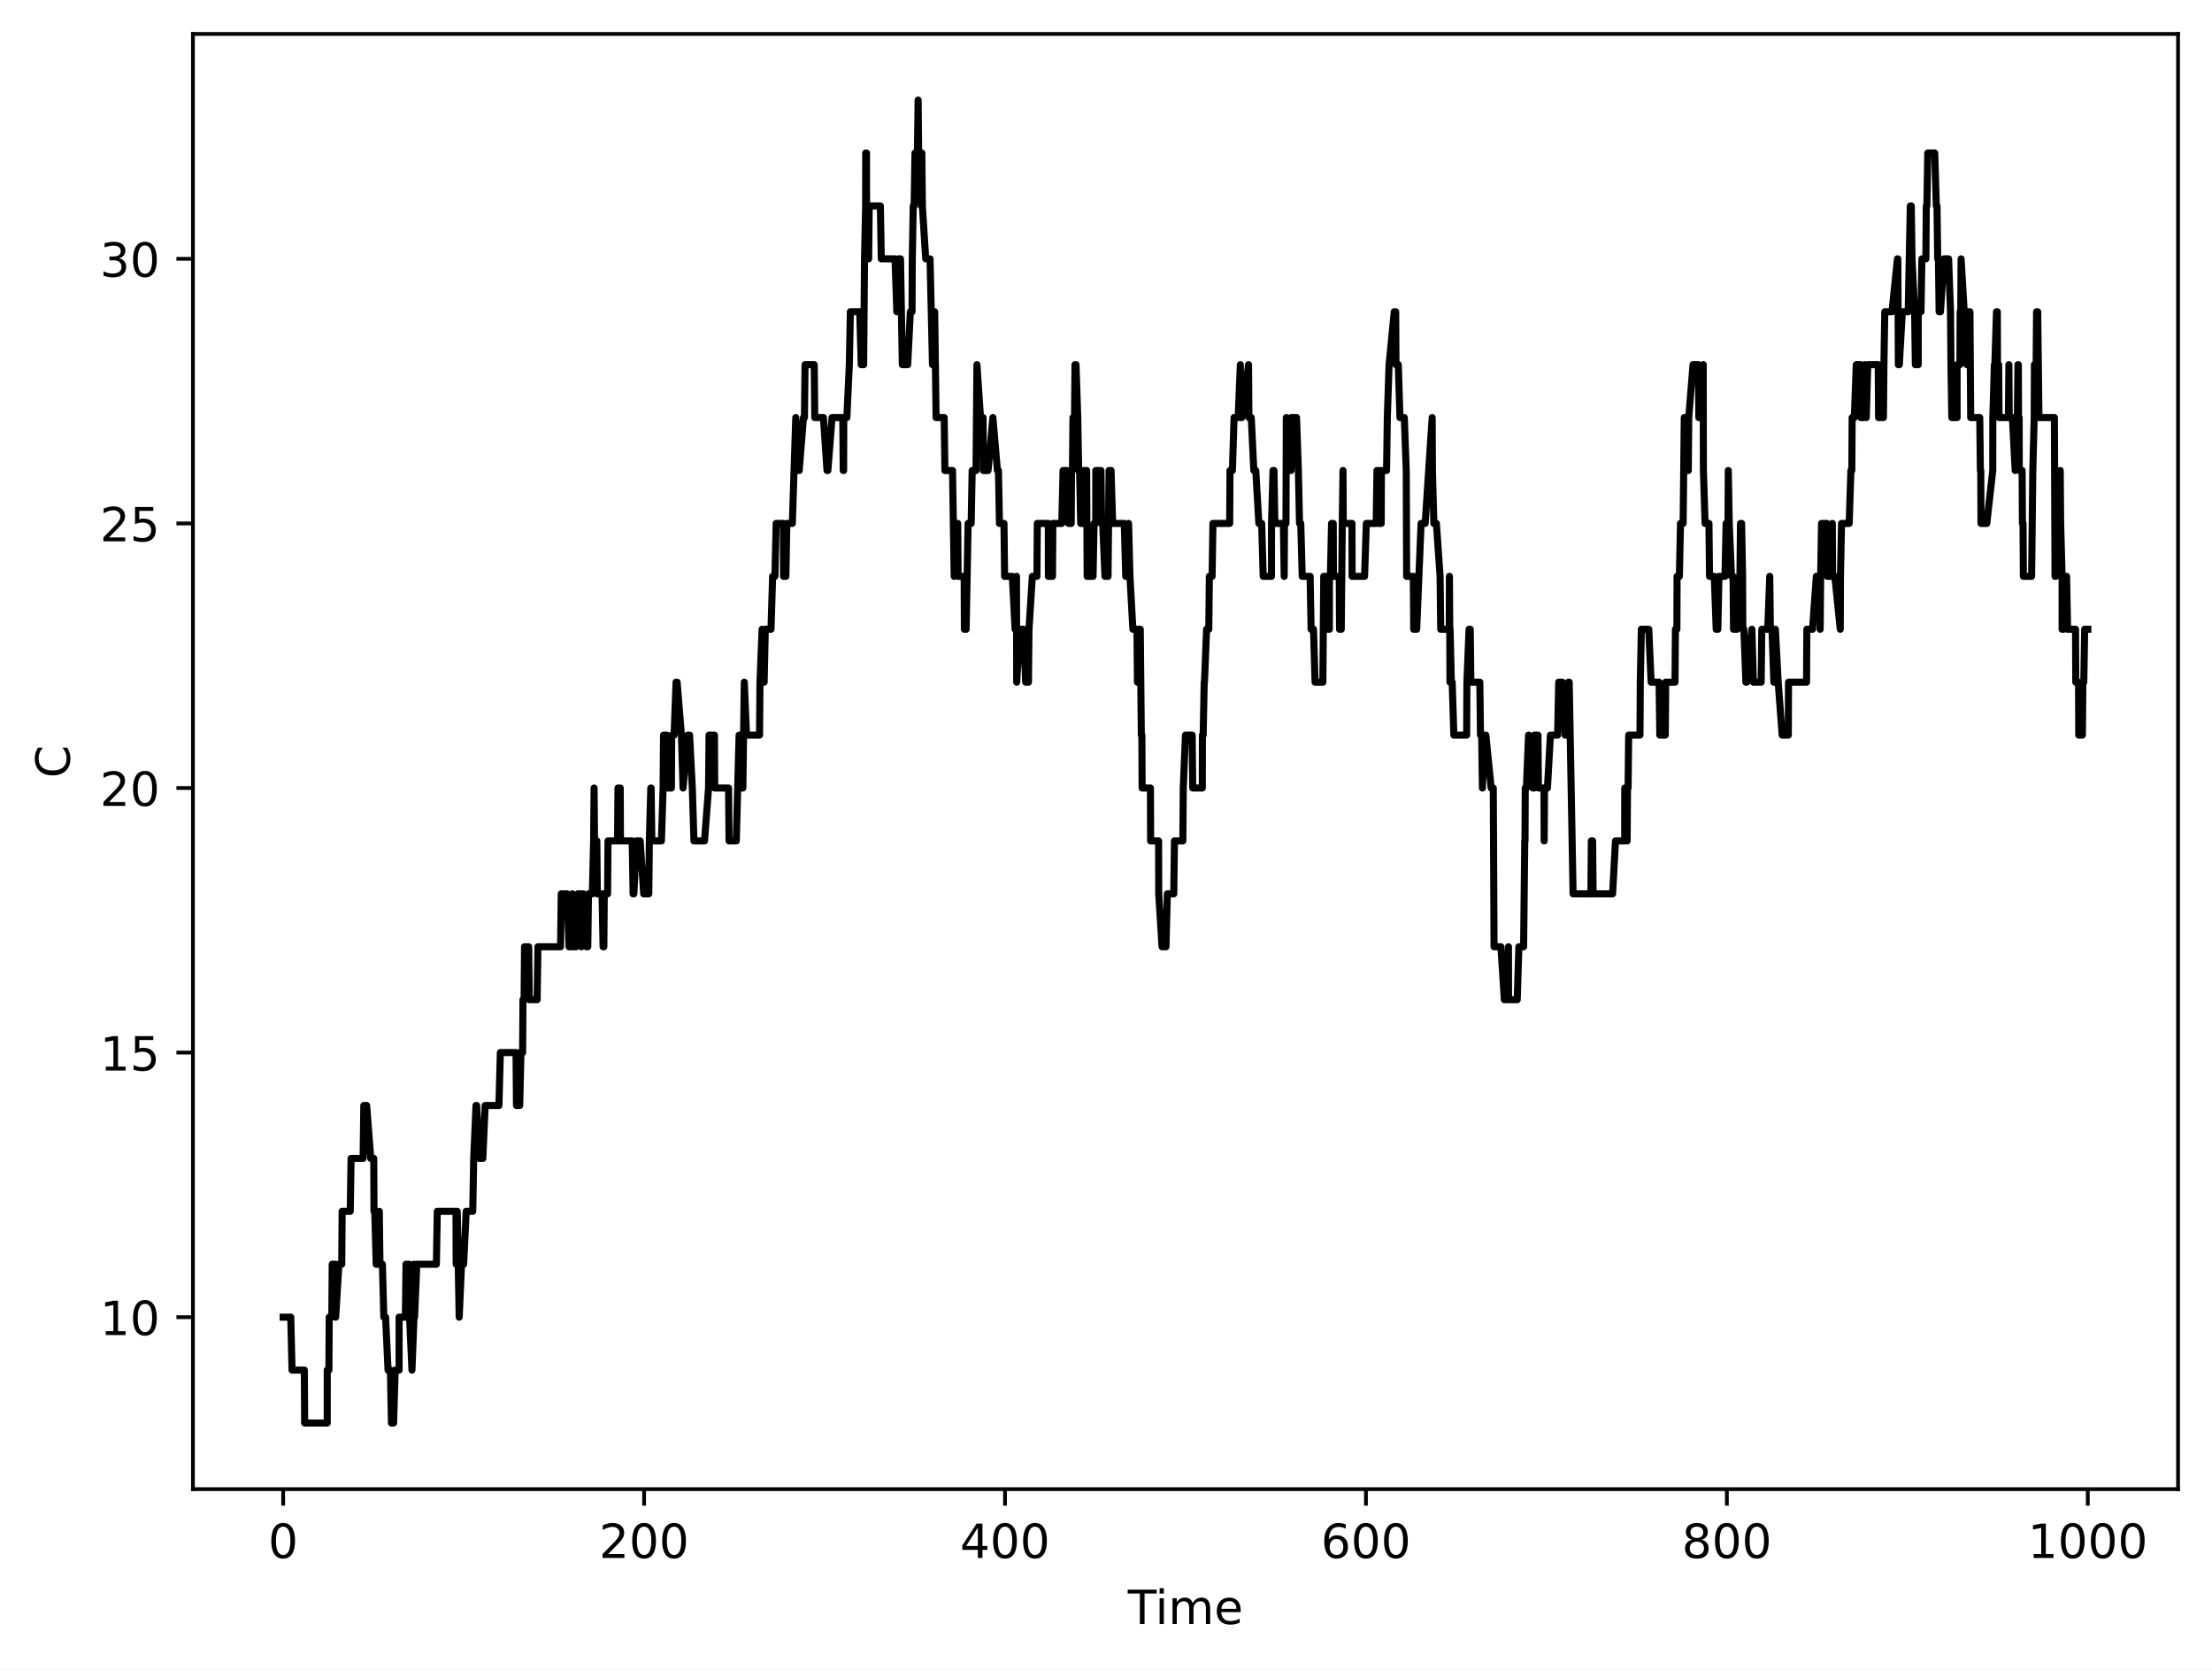
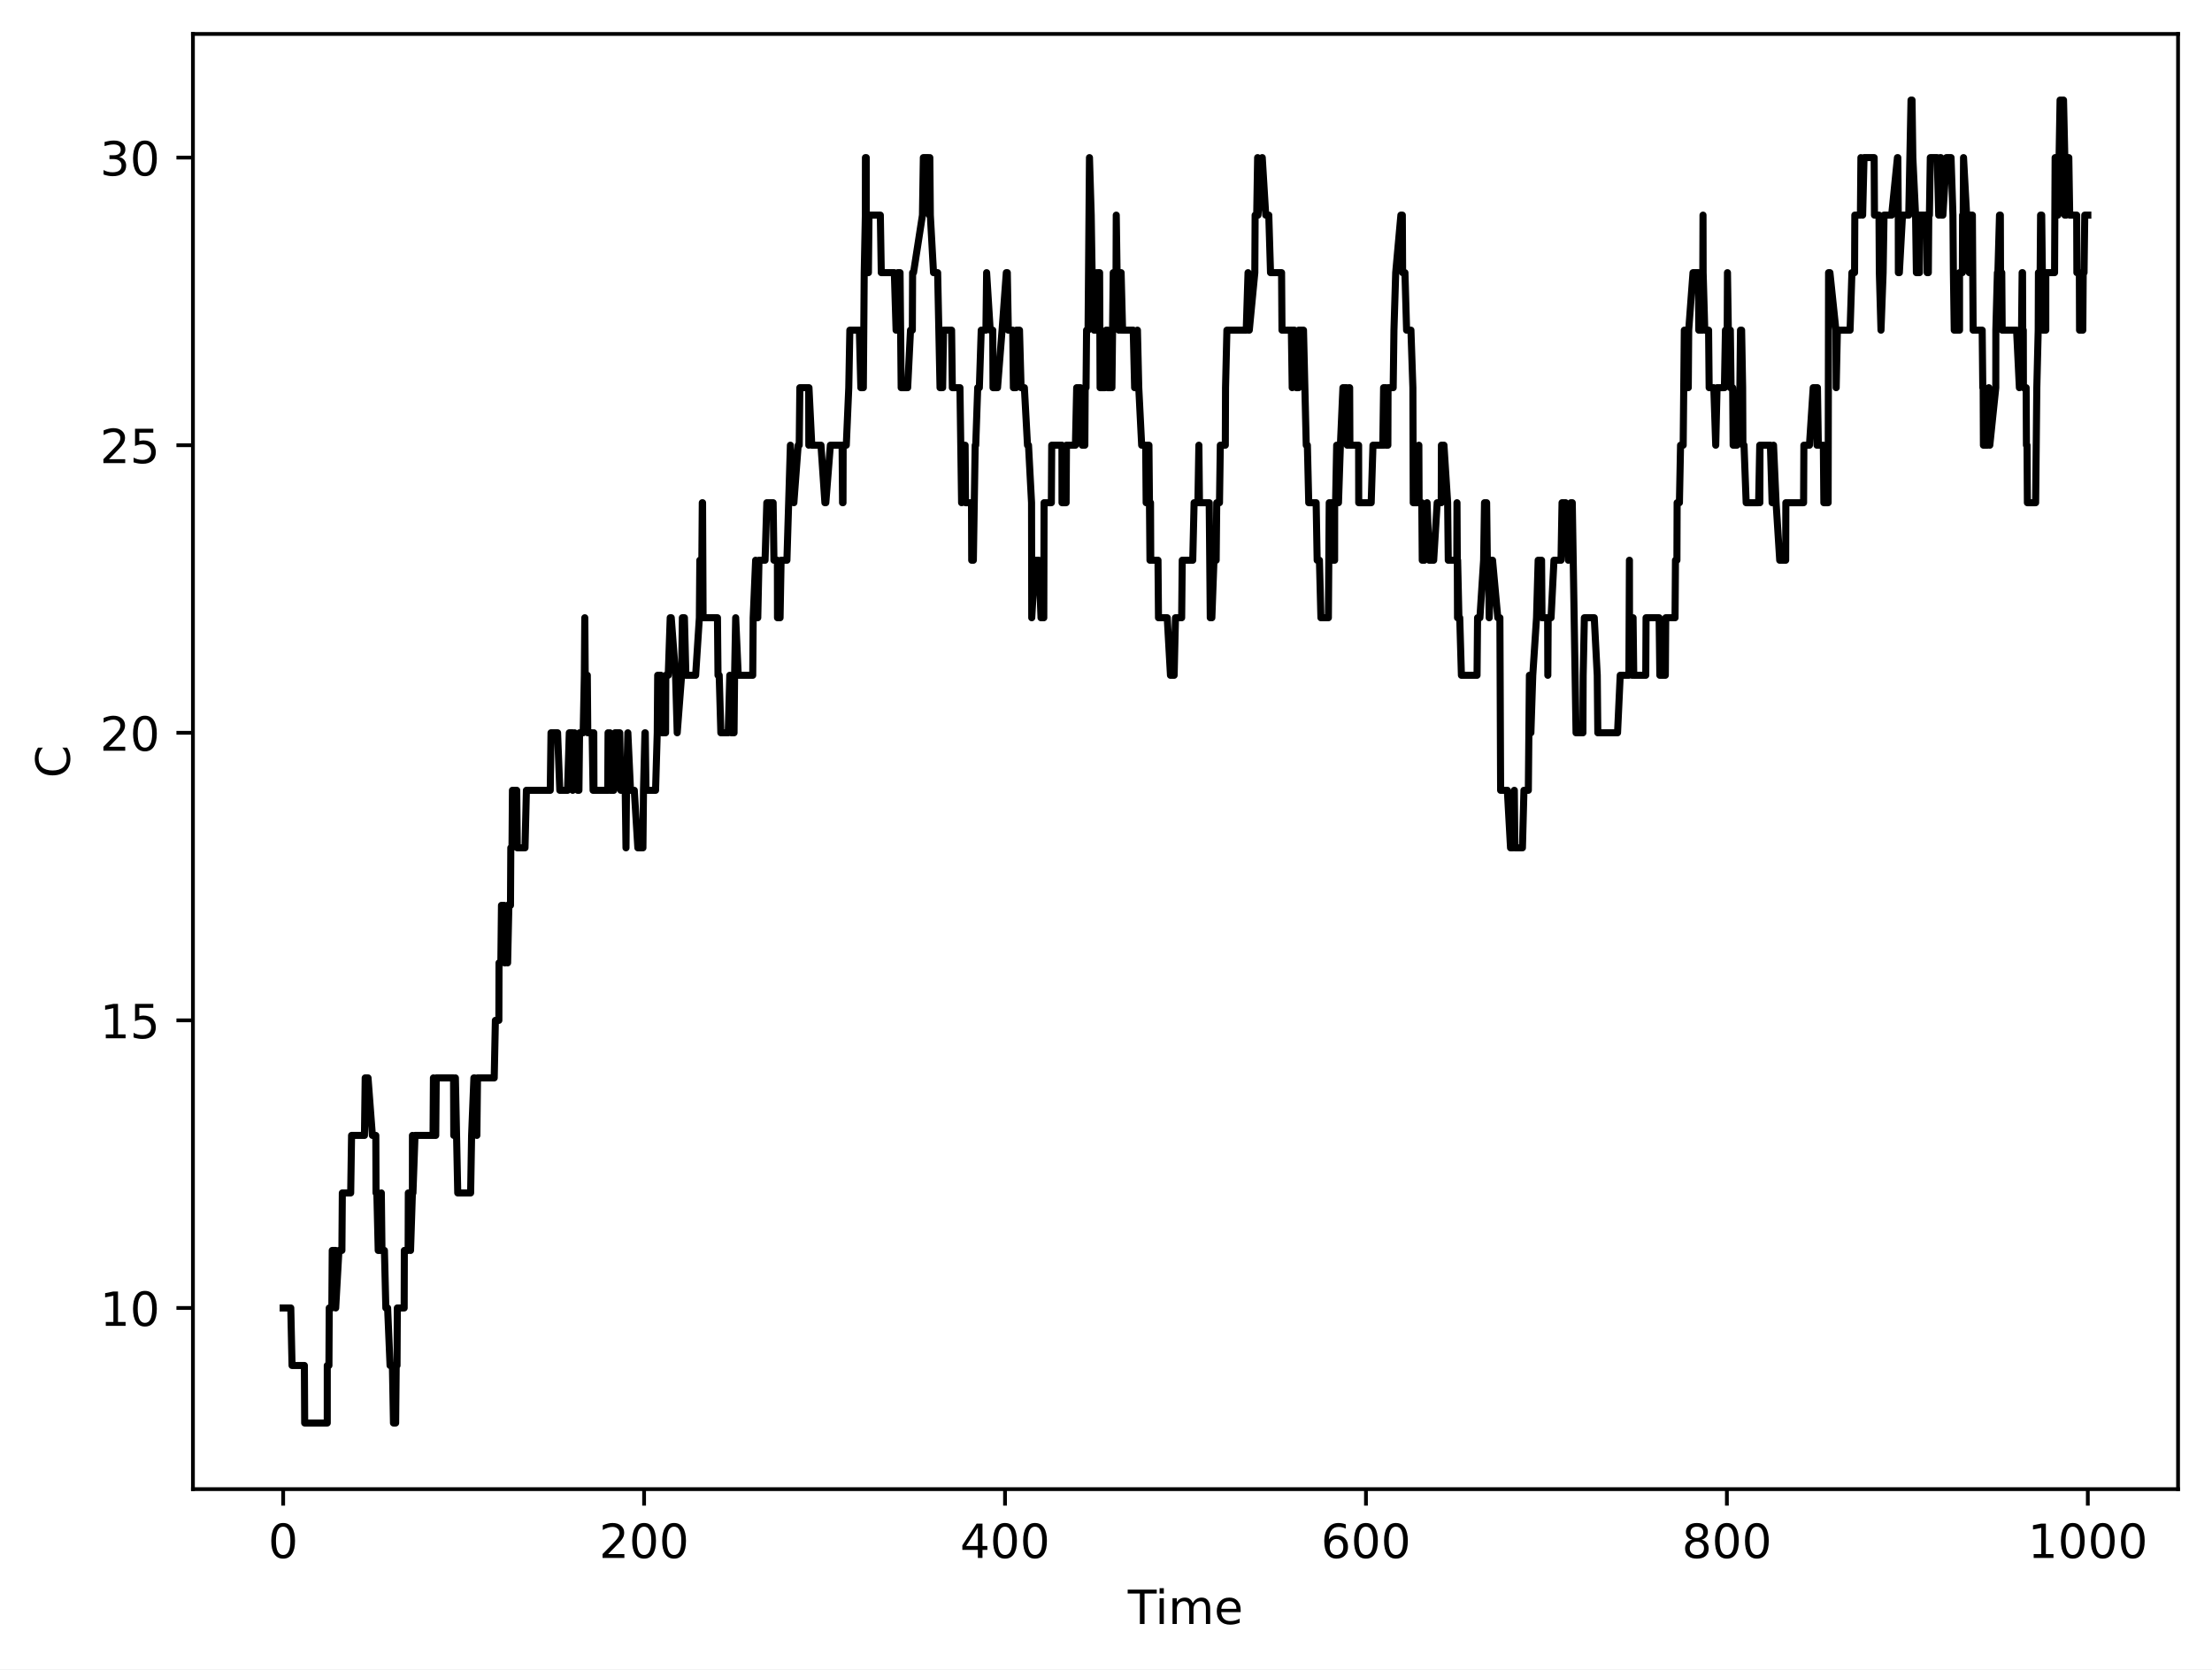
<svg xmlns="http://www.w3.org/2000/svg" xmlns:xlink="http://www.w3.org/1999/xlink" width="469.2pt" height="354pt" viewBox="0 0 469.2 354" version="1.1">
  <defs>
    <style type="text/css">*{stroke-linejoin: round; stroke-linecap: butt}</style>
  </defs>
  <g id="figure_1">
    <g id="patch_1">
      <path d="M 0 354  L 469.2 354  L 469.2 0  L 0 0  z " style="fill: #ffffff" />
    </g>
    <g id="axes_1">
      <g id="patch_2">
        <path d="M 40.925 315.799  L 462 315.799  L 462 7.2  L 40.925 7.2  z " style="fill: #ffffff" />
      </g>
      <g id="matplotlib.axis_1">
        <g id="xtick_1">
          <g id="line2d_1">
            <defs>
-               <path id="m9540afc0b6" d="M 0 0  L 0 3.5  " style="stroke: #000000; stroke-width: 0.8" />
-             </defs>
-             <g>
-               <use xlink:href="#m9540afc0b6" x="60.065" y="315.799" style="stroke: #000000; stroke-width: 0.8" />
+               <path id="m213dfefd54" d="M 0 0  L 0 3.5  " style="stroke: #000000; stroke-width: 0.8" />
+             </defs>
+             <g>
+               <use xlink:href="#m213dfefd54" x="60.065" y="315.799" style="stroke: #000000; stroke-width: 0.8" />
            </g>
          </g>
          <g id="text_1">
            <g transform="translate(56.8835 330.3964) scale(0.1 -0.1)">
              <defs>
                <path id="DejaVuSans-13" d="M 2034 4250  Q 1547 4250 1301 3770  Q 1056 3291 1056 2328  Q 1056 1369 1301 889  Q 1547 409 2034 409  Q 2525 409 2770 889  Q 3016 1369 3016 2328  Q 3016 3291 2770 3770  Q 2525 4250 2034 4250  z M 2034 4750  Q 2819 4750 3233 4129  Q 3647 3509 3647 2328  Q 3647 1150 3233 529  Q 2819 -91 2034 -91  Q 1250 -91 836 529  Q 422 1150 422 2328  Q 422 3509 836 4129  Q 1250 4750 2034 4750  z " transform="scale(0.015625)" />
              </defs>
              <use xlink:href="#DejaVuSans-13" />
            </g>
          </g>
        </g>
        <g id="xtick_2">
          <g id="line2d_2">
            <g>
-               <use xlink:href="#m9540afc0b6" x="136.622" y="315.799" style="stroke: #000000; stroke-width: 0.8" />
+               <use xlink:href="#m213dfefd54" x="136.624" y="315.799" style="stroke: #000000; stroke-width: 0.8" />
            </g>
          </g>
          <g id="text_2">
-             <g transform="translate(127.0783 330.3964) scale(0.1 -0.1)">
+             <g transform="translate(127.0798 330.3964) scale(0.1 -0.1)">
              <defs>
                <path id="DejaVuSans-15" d="M 1228 531  L 3431 531  L 3431 0  L 469 0  L 469 531  Q 828 903 1448 1529  Q 2069 2156 2228 2338  Q 2531 2678 2651 2914  Q 2772 3150 2772 3378  Q 2772 3750 2511 3984  Q 2250 4219 1831 4219  Q 1534 4219 1204 4116  Q 875 4013 500 3803  L 500 4441  Q 881 4594 1212 4672  Q 1544 4750 1819 4750  Q 2544 4750 2975 4387  Q 3406 4025 3406 3419  Q 3406 3131 3298 2873  Q 3191 2616 2906 2266  Q 2828 2175 2409 1742  Q 1991 1309 1228 531  z " transform="scale(0.015625)" />
              </defs>
              <use xlink:href="#DejaVuSans-15" />
              <use xlink:href="#DejaVuSans-13" transform="translate(63.625 0)" />
              <use xlink:href="#DejaVuSans-13" transform="translate(127.25 0)" />
            </g>
          </g>
        </g>
        <g id="xtick_3">
          <g id="line2d_3">
            <g>
-               <use xlink:href="#m9540afc0b6" x="213.179" y="315.799" style="stroke: #000000; stroke-width: 0.8" />
+               <use xlink:href="#m213dfefd54" x="213.182" y="315.799" style="stroke: #000000; stroke-width: 0.8" />
            </g>
          </g>
          <g id="text_3">
-             <g transform="translate(203.6357 330.3964) scale(0.1 -0.1)">
+             <g transform="translate(203.6387 330.3964) scale(0.1 -0.1)">
              <defs>
                <path id="DejaVuSans-17" d="M 2419 4116  L 825 1625  L 2419 1625  L 2419 4116  z M 2253 4666  L 3047 4666  L 3047 1625  L 3713 1625  L 3713 1100  L 3047 1100  L 3047 0  L 2419 0  L 2419 1100  L 313 1100  L 313 1709  L 2253 4666  z " transform="scale(0.015625)" />
              </defs>
              <use xlink:href="#DejaVuSans-17" />
              <use xlink:href="#DejaVuSans-13" transform="translate(63.625 0)" />
              <use xlink:href="#DejaVuSans-13" transform="translate(127.25 0)" />
            </g>
          </g>
        </g>
        <g id="xtick_4">
          <g id="line2d_4">
            <g>
-               <use xlink:href="#m9540afc0b6" x="289.737" y="315.799" style="stroke: #000000; stroke-width: 0.8" />
+               <use xlink:href="#m213dfefd54" x="289.741" y="315.799" style="stroke: #000000; stroke-width: 0.8" />
            </g>
          </g>
          <g id="text_4">
-             <g transform="translate(280.193 330.3964) scale(0.1 -0.1)">
+             <g transform="translate(280.1975 330.3964) scale(0.1 -0.1)">
              <defs>
                <path id="DejaVuSans-19" d="M 2113 2584  Q 1688 2584 1439 2293  Q 1191 2003 1191 1497  Q 1191 994 1439 701  Q 1688 409 2113 409  Q 2538 409 2786 701  Q 3034 994 3034 1497  Q 3034 2003 2786 2293  Q 2538 2584 2113 2584  z M 3366 4563  L 3366 3988  Q 3128 4100 2886 4159  Q 2644 4219 2406 4219  Q 1781 4219 1451 3797  Q 1122 3375 1075 2522  Q 1259 2794 1537 2939  Q 1816 3084 2150 3084  Q 2853 3084 3261 2657  Q 3669 2231 3669 1497  Q 3669 778 3244 343  Q 2819 -91 2113 -91  Q 1303 -91 875 529  Q 447 1150 447 2328  Q 447 3434 972 4092  Q 1497 4750 2381 4750  Q 2619 4750 2861 4703  Q 3103 4656 3366 4563  z " transform="scale(0.015625)" />
              </defs>
              <use xlink:href="#DejaVuSans-19" />
              <use xlink:href="#DejaVuSans-13" transform="translate(63.625 0)" />
              <use xlink:href="#DejaVuSans-13" transform="translate(127.25 0)" />
            </g>
          </g>
        </g>
        <g id="xtick_5">
          <g id="line2d_5">
            <g>
-               <use xlink:href="#m9540afc0b6" x="366.294" y="315.799" style="stroke: #000000; stroke-width: 0.8" />
+               <use xlink:href="#m213dfefd54" x="366.3" y="315.799" style="stroke: #000000; stroke-width: 0.8" />
            </g>
          </g>
          <g id="text_5">
-             <g transform="translate(356.7504 330.3964) scale(0.1 -0.1)">
+             <g transform="translate(356.7564 330.3964) scale(0.1 -0.1)">
              <defs>
                <path id="DejaVuSans-1b" d="M 2034 2216  Q 1584 2216 1326 1975  Q 1069 1734 1069 1313  Q 1069 891 1326 650  Q 1584 409 2034 409  Q 2484 409 2743 651  Q 3003 894 3003 1313  Q 3003 1734 2745 1975  Q 2488 2216 2034 2216  z M 1403 2484  Q 997 2584 770 2862  Q 544 3141 544 3541  Q 544 4100 942 4425  Q 1341 4750 2034 4750  Q 2731 4750 3128 4425  Q 3525 4100 3525 3541  Q 3525 3141 3298 2862  Q 3072 2584 2669 2484  Q 3125 2378 3379 2068  Q 3634 1759 3634 1313  Q 3634 634 3220 271  Q 2806 -91 2034 -91  Q 1263 -91 848 271  Q 434 634 434 1313  Q 434 1759 690 2068  Q 947 2378 1403 2484  z M 1172 3481  Q 1172 3119 1398 2916  Q 1625 2713 2034 2713  Q 2441 2713 2670 2916  Q 2900 3119 2900 3481  Q 2900 3844 2670 4047  Q 2441 4250 2034 4250  Q 1625 4250 1398 4047  Q 1172 3844 1172 3481  z " transform="scale(0.015625)" />
              </defs>
              <use xlink:href="#DejaVuSans-1b" />
              <use xlink:href="#DejaVuSans-13" transform="translate(63.625 0)" />
              <use xlink:href="#DejaVuSans-13" transform="translate(127.25 0)" />
            </g>
          </g>
        </g>
        <g id="xtick_6">
          <g id="line2d_6">
            <g>
-               <use xlink:href="#m9540afc0b6" x="442.851" y="315.799" style="stroke: #000000; stroke-width: 0.8" />
+               <use xlink:href="#m213dfefd54" x="442.859" y="315.799" style="stroke: #000000; stroke-width: 0.8" />
            </g>
          </g>
          <g id="text_6">
-             <g transform="translate(430.1265 330.3964) scale(0.1 -0.1)">
+             <g transform="translate(430.134 330.3964) scale(0.1 -0.1)">
              <defs>
                <path id="DejaVuSans-14" d="M 794 531  L 1825 531  L 1825 4091  L 703 3866  L 703 4441  L 1819 4666  L 2450 4666  L 2450 531  L 3481 531  L 3481 0  L 794 0  L 794 531  z " transform="scale(0.015625)" />
              </defs>
              <use xlink:href="#DejaVuSans-14" />
              <use xlink:href="#DejaVuSans-13" transform="translate(63.625 0)" />
              <use xlink:href="#DejaVuSans-13" transform="translate(127.25 0)" />
              <use xlink:href="#DejaVuSans-13" transform="translate(190.875 0)" />
            </g>
          </g>
        </g>
        <g id="text_7">
          <g transform="translate(239.2263 344.3972) scale(0.1 -0.1)">
            <defs>
              <path id="DejaVuSans-37" d="M -19 4666  L 3928 4666  L 3928 4134  L 2272 4134  L 2272 0  L 1638 0  L 1638 4134  L -19 4134  L -19 4666  z " transform="scale(0.015625)" />
              <path id="DejaVuSans-4c" d="M 603 3500  L 1178 3500  L 1178 0  L 603 0  L 603 3500  z M 603 4863  L 1178 4863  L 1178 4134  L 603 4134  L 603 4863  z " transform="scale(0.015625)" />
              <path id="DejaVuSans-50" d="M 3328 2828  Q 3544 3216 3844 3400  Q 4144 3584 4550 3584  Q 5097 3584 5394 3201  Q 5691 2819 5691 2113  L 5691 0  L 5113 0  L 5113 2094  Q 5113 2597 4934 2840  Q 4756 3084 4391 3084  Q 3944 3084 3684 2787  Q 3425 2491 3425 1978  L 3425 0  L 2847 0  L 2847 2094  Q 2847 2600 2669 2842  Q 2491 3084 2119 3084  Q 1678 3084 1418 2786  Q 1159 2488 1159 1978  L 1159 0  L 581 0  L 581 3500  L 1159 3500  L 1159 2956  Q 1356 3278 1631 3431  Q 1906 3584 2284 3584  Q 2666 3584 2933 3390  Q 3200 3197 3328 2828  z " transform="scale(0.015625)" />
              <path id="DejaVuSans-48" d="M 3597 1894  L 3597 1613  L 953 1613  Q 991 1019 1311 708  Q 1631 397 2203 397  Q 2534 397 2845 478  Q 3156 559 3463 722  L 3463 178  Q 3153 47 2828 -22  Q 2503 -91 2169 -91  Q 1331 -91 842 396  Q 353 884 353 1716  Q 353 2575 817 3079  Q 1281 3584 2069 3584  Q 2775 3584 3186 3129  Q 3597 2675 3597 1894  z M 3022 2063  Q 3016 2534 2758 2815  Q 2500 3097 2075 3097  Q 1594 3097 1305 2825  Q 1016 2553 972 2059  L 3022 2063  z " transform="scale(0.015625)" />
            </defs>
            <use xlink:href="#DejaVuSans-37" />
            <use xlink:href="#DejaVuSans-4c" transform="translate(58 0)" />
            <use xlink:href="#DejaVuSans-50" transform="translate(85.78125 0)" />
            <use xlink:href="#DejaVuSans-48" transform="translate(183.1875 0)" />
          </g>
        </g>
      </g>
      <g id="matplotlib.axis_2">
        <g id="ytick_1">
          <g id="line2d_7">
            <defs>
-               <path id="ma07b3dca85" d="M 0 0  L -3.5 0  " style="stroke: #000000; stroke-width: 0.8" />
-             </defs>
-             <g>
-               <use xlink:href="#ma07b3dca85" x="40.925" y="279.328" style="stroke: #000000; stroke-width: 0.8" />
+               <path id="m01fd2b6670" d="M 0 0  L -3.5 0  " style="stroke: #000000; stroke-width: 0.8" />
+             </defs>
+             <g>
+               <use xlink:href="#m01fd2b6670" x="40.925" y="277.376" style="stroke: #000000; stroke-width: 0.8" />
            </g>
          </g>
          <g id="text_8">
-             <g transform="translate(21.2 283.1268) scale(0.1 -0.1)">
+             <g transform="translate(21.2 281.1752) scale(0.1 -0.1)">
              <use xlink:href="#DejaVuSans-14" />
              <use xlink:href="#DejaVuSans-13" transform="translate(63.625 0)" />
            </g>
          </g>
        </g>
        <g id="ytick_2">
          <g id="line2d_8">
            <g>
-               <use xlink:href="#ma07b3dca85" x="40.925" y="223.219" style="stroke: #000000; stroke-width: 0.8" />
+               <use xlink:href="#m01fd2b6670" x="40.925" y="216.388" style="stroke: #000000; stroke-width: 0.8" />
            </g>
          </g>
          <g id="text_9">
-             <g transform="translate(21.2 227.0179) scale(0.1 -0.1)">
+             <g transform="translate(21.2 220.1873) scale(0.1 -0.1)">
              <defs>
                <path id="DejaVuSans-18" d="M 691 4666  L 3169 4666  L 3169 4134  L 1269 4134  L 1269 2991  Q 1406 3038 1543 3061  Q 1681 3084 1819 3084  Q 2600 3084 3056 2656  Q 3513 2228 3513 1497  Q 3513 744 3044 326  Q 2575 -91 1722 -91  Q 1428 -91 1123 -41  Q 819 9 494 109  L 494 744  Q 775 591 1075 516  Q 1375 441 1709 441  Q 2250 441 2565 725  Q 2881 1009 2881 1497  Q 2881 1984 2565 2268  Q 2250 2553 1709 2553  Q 1456 2553 1204 2497  Q 953 2441 691 2322  L 691 4666  z " transform="scale(0.015625)" />
              </defs>
              <use xlink:href="#DejaVuSans-14" />
              <use xlink:href="#DejaVuSans-18" transform="translate(63.625 0)" />
            </g>
          </g>
        </g>
        <g id="ytick_3">
          <g id="line2d_9">
            <g>
-               <use xlink:href="#ma07b3dca85" x="40.925" y="167.11" style="stroke: #000000; stroke-width: 0.8" />
+               <use xlink:href="#m01fd2b6670" x="40.925" y="155.401" style="stroke: #000000; stroke-width: 0.8" />
            </g>
          </g>
          <g id="text_10">
-             <g transform="translate(21.2 170.9091) scale(0.1 -0.1)">
+             <g transform="translate(21.2 159.1994) scale(0.1 -0.1)">
              <use xlink:href="#DejaVuSans-15" />
              <use xlink:href="#DejaVuSans-13" transform="translate(63.625 0)" />
            </g>
          </g>
        </g>
        <g id="ytick_4">
          <g id="line2d_10">
            <g>
-               <use xlink:href="#ma07b3dca85" x="40.925" y="111.001" style="stroke: #000000; stroke-width: 0.8" />
+               <use xlink:href="#m01fd2b6670" x="40.925" y="94.413" style="stroke: #000000; stroke-width: 0.8" />
            </g>
          </g>
          <g id="text_11">
-             <g transform="translate(21.2 114.8002) scale(0.1 -0.1)">
+             <g transform="translate(21.2 98.21152) scale(0.1 -0.1)">
              <use xlink:href="#DejaVuSans-15" />
              <use xlink:href="#DejaVuSans-18" transform="translate(63.625 0)" />
            </g>
          </g>
        </g>
        <g id="ytick_5">
          <g id="line2d_11">
            <g>
-               <use xlink:href="#ma07b3dca85" x="40.925" y="54.893" style="stroke: #000000; stroke-width: 0.8" />
+               <use xlink:href="#m01fd2b6670" x="40.925" y="33.425" style="stroke: #000000; stroke-width: 0.8" />
            </g>
          </g>
          <g id="text_12">
-             <g transform="translate(21.2 58.69136) scale(0.1 -0.1)">
+             <g transform="translate(21.2 37.22362) scale(0.1 -0.1)">
              <defs>
                <path id="DejaVuSans-16" d="M 2597 2516  Q 3050 2419 3304 2112  Q 3559 1806 3559 1356  Q 3559 666 3084 287  Q 2609 -91 1734 -91  Q 1441 -91 1130 -33  Q 819 25 488 141  L 488 750  Q 750 597 1062 519  Q 1375 441 1716 441  Q 2309 441 2620 675  Q 2931 909 2931 1356  Q 2931 1769 2642 2001  Q 2353 2234 1838 2234  L 1294 2234  L 1294 2753  L 1863 2753  Q 2328 2753 2575 2939  Q 2822 3125 2822 3475  Q 2822 3834 2567 4026  Q 2313 4219 1838 4219  Q 1578 4219 1281 4162  Q 984 4106 628 3988  L 628 4550  Q 988 4650 1302 4700  Q 1616 4750 1894 4750  Q 2613 4750 3031 4423  Q 3450 4097 3450 3541  Q 3450 3153 3228 2886  Q 3006 2619 2597 2516  z " transform="scale(0.015625)" />
              </defs>
              <use xlink:href="#DejaVuSans-16" />
              <use xlink:href="#DejaVuSans-13" transform="translate(63.625 0)" />
            </g>
          </g>
        </g>
        <g id="text_13">
          <g transform="translate(14.79766 164.9908) rotate(-90) scale(0.1 -0.1)">
            <defs>
              <path id="DejaVuSans-26" d="M 4122 4306  L 4122 3641  Q 3803 3938 3442 4084  Q 3081 4231 2675 4231  Q 1875 4231 1450 3742  Q 1025 3253 1025 2328  Q 1025 1406 1450 917  Q 1875 428 2675 428  Q 3081 428 3442 575  Q 3803 722 4122 1019  L 4122 359  Q 3791 134 3420 21  Q 3050 -91 2638 -91  Q 1578 -91 968 557  Q 359 1206 359 2328  Q 359 3453 968 4101  Q 1578 4750 2638 4750  Q 3056 4750 3426 4639  Q 3797 4528 4122 4306  z " transform="scale(0.015625)" />
            </defs>
            <use xlink:href="#DejaVuSans-26" />
          </g>
        </g>
      </g>
      <g id="line2d_12">
-         <path d="M 60.065 279.328  L 61.679 279.328  L 61.947 290.55  L 64.553 290.55  L 64.623 301.772  L 69.412 301.772  L 69.415 290.55  L 69.766 290.55  L 69.829 279.328  L 70.383 279.328  L 70.468 268.106  L 71.196 268.106  L 71.201 279.328  L 71.885 268.106  L 72.489 268.106  L 72.573 256.884  L 74.294 256.884  L 74.467 245.663  L 77.023 245.663  L 77.169 234.441  L 77.775 234.441  L 78.639 245.663  L 79.281 245.663  L 79.33 256.884  L 79.494 256.884  L 79.796 268.106  L 80.253 268.106  L 80.457 256.884  L 80.592 268.106  L 81.112 268.106  L 81.415 279.328  L 81.79 279.328  L 82.308 290.55  L 82.804 290.55  L 83.032 301.772  L 83.488 301.772  L 83.819 290.55  L 84.655 290.55  L 84.656 279.328  L 85.983 279.328  L 86.124 268.106  L 86.833 268.106  L 86.875 279.328  L 87.385 290.55  L 87.813 279.328  L 87.82 268.106  L 87.938 279.328  L 88.415 268.106  L 92.562 268.106  L 92.758 256.884  L 96.72 256.884  L 96.759 268.106  L 96.905 268.106  L 96.989 256.884  L 97.4 279.328  L 97.9 268.106  L 98.346 268.106  L 98.887 256.884  L 100.273 256.884  L 100.481 245.663  L 100.967 234.441  L 101.118 234.441  L 101.628 245.663  L 102.417 245.663  L 102.909 234.441  L 105.828 234.441  L 106.13 223.219  L 109.461 223.219  L 109.556 234.441  L 109.736 234.441  L 110.207 223.219  L 110.236 234.441  L 110.505 223.219  L 110.853 223.219  L 110.93 211.997  L 111.174 211.997  L 111.262 200.776  L 112.143 200.776  L 112.269 211.997  L 113.931 211.997  L 114.105 200.776  L 118.903 200.776  L 119.046 189.554  L 120.278 189.554  L 120.712 200.776  L 121.269 200.776  L 121.395 189.554  L 121.641 200.776  L 122.208 200.776  L 122.585 189.554  L 123.306 189.554  L 123.327 200.776  L 123.718 189.554  L 124.404 200.776  L 124.678 200.776  L 124.824 189.554  L 125.646 189.554  L 125.914 178.332  L 126.017 167.11  L 126.11 178.332  L 126.596 178.332  L 126.704 189.554  L 127.701 189.554  L 127.922 200.776  L 128.083 200.776  L 128.177 189.554  L 128.879 189.554  L 128.968 178.332  L 130.996 178.332  L 131.085 167.11  L 131.243 178.332  L 131.559 167.11  L 131.613 178.332  L 134.101 178.332  L 134.289 189.554  L 134.453 189.554  L 134.984 178.332  L 135.786 178.332  L 136.539 189.554  L 137.616 189.554  L 137.737 178.332  L 138.044 167.11  L 138.114 167.11  L 138.265 178.332  L 140.298 178.332  L 140.655 167.11  L 140.748 155.888  L 141.422 155.888  L 141.69 167.11  L 142.418 167.11  L 142.474 155.888  L 142.986 155.888  L 143.403 144.667  L 143.624 144.667  L 144.539 155.888  L 144.889 167.11  L 145.896 155.888  L 146.268 155.888  L 146.853 167.11  L 147.196 178.332  L 149.437 178.332  L 150.296 167.11  L 150.404 155.888  L 151.549 155.888  L 151.606 167.11  L 154.536 167.11  L 154.643 178.332  L 156.179 178.332  L 156.475 167.11  L 156.77 155.888  L 157.056 167.11  L 157.57 167.11  L 157.876 144.667  L 158.346 155.888  L 161.11 155.888  L 161.202 144.667  L 161.653 133.445  L 161.767 144.667  L 162.086 144.667  L 162.328 133.445  L 163.541 133.445  L 163.889 122.223  L 164.376 122.223  L 164.639 111.001  L 166.176 111.001  L 166.196 122.223  L 166.698 122.223  L 166.899 111.001  L 168.068 111.001  L 168.795 88.558  L 169.522 99.78  L 170.422 88.558  L 170.635 88.558  L 170.767 77.336  L 172.712 77.336  L 172.825 88.558  L 174.659 88.558  L 175.425 99.78  L 175.601 99.78  L 176.489 88.558  L 178.769 88.558  L 178.86 99.78  L 178.948 99.78  L 178.98 88.558  L 179.633 88.558  L 180.154 77.336  L 180.377 66.114  L 182.365 66.114  L 182.679 77.336  L 183.195 77.336  L 183.378 54.893  L 183.617 43.671  L 183.633 32.449  L 183.799 32.449  L 183.811 43.671  L 184.007 54.893  L 184.255 54.893  L 184.376 43.671  L 186.739 43.671  L 186.938 54.893  L 189.848 54.893  L 190.23 66.114  L 190.461 66.114  L 190.566 54.893  L 191.01 54.893  L 191.396 77.336  L 192.533 77.336  L 193.097 66.114  L 193.458 66.114  L 193.51 54.893  L 193.712 43.671  L 193.902 43.671  L 194.079 32.449  L 194.599 32.449  L 194.749 21.227  L 194.862 32.449  L 195.275 32.449  L 195.436 43.671  L 195.535 32.449  L 195.65 43.671  L 196.359 54.893  L 197.277 54.893  L 197.794 77.336  L 198.086 66.114  L 198.262 66.114  L 198.561 88.558  L 200.276 88.558  L 200.428 99.78  L 202.046 99.78  L 202.397 122.223  L 202.742 111.001  L 203.144 111.001  L 203.231 122.223  L 204.515 122.223  L 204.562 133.445  L 204.935 133.445  L 205.35 111.001  L 206.001 111.001  L 206.214 99.78  L 207.031 99.78  L 207.221 77.336  L 207.979 88.558  L 208.521 88.558  L 208.579 99.78  L 209.58 99.78  L 210.607 88.558  L 211.568 99.78  L 211.785 99.78  L 212.002 111.001  L 212.959 111.001  L 213.097 122.223  L 214.729 122.223  L 215.317 133.445  L 215.436 133.445  L 215.614 122.223  L 215.657 144.667  L 216.316 133.445  L 217.077 133.445  L 217.562 144.667  L 218.148 144.667  L 218.267 133.445  L 218.977 122.223  L 219.95 122.223  L 220.031 111.001  L 222.362 111.001  L 222.381 122.223  L 223.248 122.223  L 223.322 111.001  L 225.223 111.001  L 225.493 99.78  L 226.278 99.78  L 226.658 111.001  L 227.222 111.001  L 227.292 99.78  L 227.484 99.78  L 227.594 88.558  L 227.925 88.558  L 228.022 77.336  L 228.16 88.558  L 228.237 77.336  L 228.611 88.558  L 228.8 99.78  L 228.997 99.78  L 229.236 111.001  L 229.739 111.001  L 229.817 99.78  L 230.059 111.001  L 230.114 99.78  L 230.494 99.78  L 230.604 122.223  L 231.855 122.223  L 232.068 111.001  L 232.421 111.001  L 232.441 99.78  L 233.534 99.78  L 233.668 111.001  L 233.897 111.001  L 234.386 122.223  L 235.032 122.223  L 235.249 99.78  L 235.578 99.78  L 235.669 111.001  L 235.674 99.78  L 236.014 111.001  L 238.484 111.001  L 238.785 122.223  L 239.228 122.223  L 239.391 111.001  L 239.679 122.223  L 240.304 133.445  L 241.169 133.445  L 241.27 144.667  L 241.508 133.445  L 241.87 133.445  L 242.092 155.888  L 242.21 155.888  L 242.26 167.11  L 244.027 167.11  L 244.063 178.332  L 245.757 178.332  L 245.783 189.554  L 246.488 200.776  L 247.319 200.776  L 247.611 189.554  L 248.975 189.554  L 249.122 178.332  L 250.901 178.332  L 250.99 167.11  L 251.457 155.888  L 252.877 155.888  L 252.998 167.11  L 255.028 167.11  L 255.049 155.888  L 255.211 155.888  L 255.43 144.667  L 255.49 144.667  L 255.937 133.445  L 256.403 133.445  L 256.525 122.223  L 257.108 122.223  L 257.283 111.001  L 260.832 111.001  L 260.903 99.78  L 261.41 99.78  L 261.766 88.558  L 262.633 88.558  L 263.095 77.336  L 263.193 88.558  L 263.404 88.558  L 264.832 77.336  L 264.913 88.558  L 265.413 88.558  L 265.958 99.78  L 266.369 99.78  L 267.027 111.001  L 267.618 111.001  L 267.947 122.223  L 269.704 122.223  L 269.705 111.001  L 270.031 99.78  L 270.231 99.78  L 270.422 111.001  L 272.226 111.001  L 272.397 122.223  L 272.459 111.001  L 272.779 111.001  L 272.845 88.558  L 273.32 99.78  L 273.856 99.78  L 273.895 88.558  L 275.018 88.558  L 275.406 99.78  L 275.649 111.001  L 275.914 111.001  L 276.223 122.223  L 277.896 122.223  L 278.105 133.445  L 278.614 133.445  L 278.951 144.667  L 280.601 144.667  L 280.789 122.223  L 281.113 122.223  L 281.148 133.445  L 281.295 122.223  L 281.565 122.223  L 281.627 133.445  L 281.982 133.445  L 281.995 122.223  L 282.195 122.223  L 282.443 111.001  L 282.802 111.001  L 282.838 122.223  L 284.075 122.223  L 284.132 133.445  L 284.503 133.445  L 284.716 111.001  L 284.874 99.78  L 284.927 111.001  L 286.778 111.001  L 286.8 122.223  L 289.445 122.223  L 289.822 111.001  L 291.908 111.001  L 292.078 99.78  L 292.136 111.001  L 292.238 99.78  L 292.562 99.78  L 292.592 111.001  L 292.98 111.001  L 293.02 99.78  L 294.11 99.78  L 294.272 88.558  L 294.644 77.336  L 295.745 66.114  L 296.05 66.114  L 296.109 77.336  L 296.603 77.336  L 296.956 88.558  L 297.876 88.558  L 298.289 99.78  L 298.369 122.223  L 299.791 122.223  L 299.87 133.445  L 300.502 133.445  L 301.436 111.001  L 302.304 111.001  L 303.787 88.558  L 303.837 99.78  L 304.147 111.001  L 304.682 111.001  L 305.466 122.223  L 305.599 133.445  L 307.412 133.445  L 307.447 122.223  L 307.515 133.445  L 307.561 144.667  L 307.584 133.445  L 307.857 144.667  L 308.031 144.667  L 308.387 155.888  L 311.1 155.888  L 311.153 144.667  L 311.609 133.445  L 311.864 133.445  L 311.994 144.667  L 313.894 144.667  L 314.037 155.888  L 314.279 155.888  L 314.444 167.11  L 314.856 155.888  L 315.168 155.888  L 316.297 167.11  L 316.749 167.11  L 316.911 200.776  L 318.368 200.776  L 319.099 211.997  L 319.727 211.997  L 319.973 200.776  L 319.984 211.997  L 321.827 211.997  L 322.176 200.776  L 323.181 200.776  L 323.425 178.332  L 323.478 178.332  L 323.528 167.11  L 323.776 167.11  L 324.226 155.888  L 325.136 167.11  L 325.432 167.11  L 325.438 155.888  L 326.224 155.888  L 326.323 167.11  L 327.501 167.11  L 327.543 178.332  L 327.621 167.11  L 328.236 167.11  L 328.865 155.888  L 330.4 155.888  L 330.623 144.667  L 331.389 144.667  L 331.984 155.888  L 332.608 155.888  L 332.715 144.667  L 332.853 144.667  L 333.679 189.554  L 337.456 189.554  L 337.551 178.332  L 337.821 178.332  L 337.918 189.554  L 342.056 189.554  L 342.67 178.332  L 344.622 178.332  L 344.633 167.11  L 344.911 167.11  L 345.143 178.332  L 345.218 167.11  L 345.343 167.11  L 345.467 155.888  L 347.864 155.888  L 347.933 144.667  L 348.155 133.445  L 349.728 133.445  L 350.233 144.667  L 351.919 144.667  L 352.069 155.888  L 353.231 155.888  L 353.324 144.667  L 355.295 144.667  L 355.384 133.445  L 355.693 133.445  L 355.737 122.223  L 356.222 122.223  L 356.462 111.001  L 357.019 111.001  L 357.262 88.558  L 357.597 88.558  L 357.866 99.78  L 358.114 99.78  L 358.206 88.558  L 359.119 77.336  L 360.272 77.336  L 360.353 88.558  L 361.2 88.558  L 361.285 77.336  L 361.293 88.558  L 361.321 99.78  L 361.674 111.001  L 362.496 111.001  L 362.617 122.223  L 363.62 122.223  L 364.034 133.445  L 364.385 133.445  L 364.616 122.223  L 365.9 122.223  L 366.138 111.001  L 366.538 111.001  L 366.599 99.78  L 366.797 111.001  L 367.276 122.223  L 367.613 122.223  L 367.709 133.445  L 368.46 133.445  L 369.066 122.223  L 369.191 111.001  L 369.423 111.001  L 369.628 122.223  L 369.68 133.445  L 369.905 133.445  L 370.332 144.667  L 370.517 144.667  L 371.601 133.445  L 371.925 144.667  L 373.571 144.667  L 373.705 133.445  L 374.967 133.445  L 375.392 122.223  L 375.525 133.445  L 375.866 133.445  L 376.263 144.667  L 376.528 144.667  L 376.586 133.445  L 377.181 144.667  L 378.026 155.888  L 379.332 155.888  L 379.371 144.667  L 383.197 144.667  L 383.26 133.445  L 384.467 133.445  L 385.273 122.223  L 386.075 122.223  L 386.087 133.445  L 386.185 122.223  L 386.38 111.001  L 387.506 111.001  L 387.621 122.223  L 388.61 122.223  L 388.663 111.001  L 388.712 122.223  L 389.196 122.223  L 390.347 133.445  L 390.39 122.223  L 390.619 111.001  L 392.239 111.001  L 392.607 99.78  L 392.802 99.78  L 392.87 88.558  L 393.329 88.558  L 393.747 77.336  L 394.614 77.336  L 394.695 88.558  L 395.394 88.558  L 395.504 77.336  L 395.873 88.558  L 396.174 77.336  L 398.405 77.336  L 398.475 88.558  L 399.503 88.558  L 399.61 77.336  L 399.794 66.114  L 401.319 66.114  L 402.479 54.893  L 402.56 54.893  L 402.674 77.336  L 402.877 77.336  L 403.509 66.114  L 404.755 66.114  L 405.21 43.671  L 405.411 43.671  L 405.572 54.893  L 406.116 66.114  L 406.279 77.336  L 406.886 77.336  L 406.899 66.114  L 407.477 66.114  L 407.659 54.893  L 408.508 54.893  L 408.596 43.671  L 408.725 43.671  L 408.909 32.449  L 410.388 32.449  L 410.724 43.671  L 410.87 43.671  L 411.021 54.893  L 411.175 54.893  L 411.316 66.114  L 411.602 66.114  L 412.352 54.893  L 413.333 54.893  L 413.734 66.114  L 413.831 77.336  L 414.01 88.558  L 415.131 88.558  L 415.131 77.336  L 415.731 77.336  L 415.775 66.114  L 415.909 66.114  L 415.98 54.893  L 416.638 66.114  L 416.989 66.114  L 417.205 77.336  L 417.298 77.336  L 417.38 66.114  L 417.856 66.114  L 418.016 88.558  L 419.937 88.558  L 420.069 99.78  L 420.149 99.78  L 420.204 111.001  L 421.426 111.001  L 422.695 99.78  L 422.709 88.558  L 423.038 77.336  L 423.143 77.336  L 423.486 66.114  L 423.664 66.114  L 423.701 77.336  L 423.947 77.336  L 424.025 88.558  L 426.016 88.558  L 426.115 77.336  L 426.185 88.558  L 426.861 88.558  L 427.453 99.78  L 427.474 88.558  L 427.914 88.558  L 428.039 77.336  L 428.123 77.336  L 428.161 88.558  L 428.295 88.558  L 428.317 99.78  L 428.924 99.78  L 428.988 111.001  L 429.117 111.001  L 429.19 122.223  L 430.94 122.223  L 431.19 99.78  L 431.487 88.558  L 431.533 77.336  L 431.898 77.336  L 431.99 66.114  L 432.228 66.114  L 432.496 88.558  L 435.77 88.558  L 435.904 122.223  L 436.067 122.223  L 436.643 111.001  L 436.871 111.001  L 437.008 99.78  L 437.097 111.001  L 437.403 122.223  L 437.408 133.445  L 437.71 133.445  L 437.728 122.223  L 438.356 122.223  L 438.574 133.445  L 440.255 133.445  L 440.303 144.667  L 440.892 144.667  L 440.937 155.888  L 441.714 155.888  L 441.807 144.667  L 442.007 144.667  L 442.193 133.445  L 442.86 133.445  L 442.86 133.445  " clip-path="url(#pb59b05a795)" style="fill: none; stroke: #000000; stroke-width: 1.5; stroke-linecap: square" />
+         <path d="M 60.065 277.376  L 61.68 277.376  L 61.947 289.574  L 64.563 289.574  L 64.628 301.772  L 69.417 301.772  L 69.42 289.574  L 69.772 289.574  L 69.835 277.376  L 70.388 277.376  L 70.473 265.179  L 71.201 265.179  L 71.206 277.376  L 71.89 265.179  L 72.523 265.179  L 72.613 252.981  L 74.388 252.981  L 74.573 240.784  L 77.307 240.784  L 77.464 228.586  L 78.065 228.586  L 78.988 240.784  L 79.716 240.784  L 79.76 252.981  L 79.936 252.981  L 80.225 265.179  L 80.682 265.179  L 80.886 252.981  L 81.021 265.179  L 81.542 265.179  L 81.844 277.376  L 82.22 277.376  L 82.737 289.574  L 83.234 289.574  L 83.462 301.772  L 83.923 301.772  L 84.041 289.574  L 84.217 289.574  L 84.28 277.376  L 85.731 277.376  L 85.765 265.179  L 86.573 265.179  L 86.61 252.981  L 87.083 265.179  L 87.478 252.981  L 87.485 240.784  L 87.593 252.981  L 88.03 240.784  L 91.858 240.784  L 91.937 228.586  L 91.937 240.784  L 92.425 240.784  L 92.534 228.586  L 96.207 228.586  L 96.252 240.784  L 96.452 240.784  L 96.595 228.586  L 97.095 252.981  L 99.828 252.981  L 100.036 240.784  L 100.522 228.586  L 100.673 228.586  L 101.15 240.784  L 101.286 228.586  L 104.831 228.586  L 105.078 216.388  L 105.817 216.388  L 105.85 204.191  L 106.239 204.191  L 106.373 191.993  L 106.925 191.993  L 107.008 204.191  L 107.18 204.191  L 107.645 191.993  L 107.674 204.191  L 107.939 191.993  L 108.282 191.993  L 108.351 179.796  L 108.604 179.796  L 108.697 167.598  L 109.607 167.598  L 109.73 179.796  L 111.361 179.796  L 111.659 167.598  L 116.718 167.598  L 116.879 155.401  L 118.27 155.401  L 118.744 167.598  L 120.385 167.598  L 120.758 155.401  L 121.461 155.401  L 121.481 167.598  L 121.868 155.401  L 122.546 167.598  L 122.8 167.598  L 122.936 155.401  L 123.7 155.401  L 123.95 143.203  L 124.045 131.005  L 124.131 143.203  L 124.578 143.203  L 124.677 155.401  L 125.6 155.401  L 125.803 167.598  L 125.951 155.401  L 125.986 167.598  L 128.906 167.598  L 128.979 155.401  L 129.108 167.598  L 129.363 155.401  L 129.423 167.598  L 130.186 167.598  L 130.448 155.401  L 131.458 155.401  L 131.686 167.598  L 132.62 167.598  L 132.783 179.796  L 132.89 167.598  L 133.179 155.401  L 133.742 167.598  L 134.544 167.598  L 135.297 179.796  L 136.374 179.796  L 136.496 167.598  L 136.803 155.401  L 136.872 155.401  L 137.023 167.598  L 139.056 167.598  L 139.414 155.401  L 139.506 143.203  L 140.18 143.203  L 140.449 155.401  L 141.177 155.401  L 141.232 143.203  L 141.745 143.203  L 142.161 131.005  L 142.382 131.005  L 143.298 143.203  L 143.648 155.401  L 144.583 143.203  L 144.739 131.005  L 145.177 131.005  L 145.489 143.203  L 147.556 143.203  L 148.346 131.005  L 148.446 118.808  L 148.875 118.808  L 148.967 106.61  L 149.025 106.61  L 149.133 131.005  L 152.186 131.005  L 152.3 143.203  L 152.552 143.203  L 152.905 155.401  L 154.468 155.401  L 154.8 143.203  L 155.123 155.401  L 155.702 155.401  L 155.819 143.203  L 156.051 131.005  L 156.592 143.203  L 159.665 143.203  L 159.762 131.005  L 160.282 118.808  L 160.398 131.005  L 160.734 131.005  L 160.994 118.808  L 162.281 118.808  L 162.655 106.61  L 163.994 106.61  L 164.164 118.808  L 164.9 118.808  L 164.92 131.005  L 165.464 131.005  L 165.682 118.808  L 166.918 118.808  L 167.656 94.413  L 168.389 106.61  L 168.393 106.61  L 169.306 94.413  L 169.526 94.413  L 169.66 82.215  L 171.54 82.215  L 171.563 94.413  L 171.593 82.215  L 172.193 94.413  L 174.142 94.413  L 174.976 106.61  L 175.167 106.61  L 176.135 94.413  L 178.621 94.413  L 178.72 106.61  L 178.812 106.61  L 178.845 94.413  L 179.512 94.413  L 180.039 82.215  L 180.266 70.018  L 182.282 70.018  L 182.6 82.215  L 183.129 82.215  L 183.314 57.82  L 183.556 45.622  L 183.573 33.425  L 183.741 33.425  L 183.753 45.622  L 183.952 57.82  L 184.205 57.82  L 184.328 45.622  L 186.731 45.622  L 186.933 57.82  L 189.703 57.82  L 190.074 70.018  L 190.323 70.018  L 190.436 57.82  L 190.914 57.82  L 191.154 82.215  L 192.529 82.215  L 193.133 70.018  L 193.522 70.018  L 193.577 57.82  L 193.774 57.82  L 195.666 45.622  L 195.858 33.425  L 196.983 33.425  L 197.137 45.622  L 197.23 33.425  L 197.339 45.622  L 198.013 57.82  L 198.888 57.82  L 199.396 82.215  L 199.949 82.215  L 200.134 70.018  L 201.849 70.018  L 202.002 82.215  L 203.62 82.215  L 203.97 106.61  L 204.316 94.413  L 204.718 94.413  L 204.804 106.61  L 206.071 106.61  L 206.115 118.808  L 206.464 118.808  L 206.853 94.413  L 206.967 94.413  L 207.388 82.215  L 207.734 82.215  L 208.134 70.018  L 209.131 70.018  L 209.278 57.82  L 210.036 70.018  L 210.578 70.018  L 210.636 82.215  L 211.592 82.215  L 212.554 70.018  L 213.455 57.82  L 213.665 57.82  L 213.88 70.018  L 214.817 70.018  L 214.953 82.215  L 215.511 82.215  L 215.607 70.018  L 216.251 70.018  L 216.585 82.215  L 217.287 82.215  L 217.948 94.413  L 218.162 94.413  L 218.808 106.61  L 218.849 131.005  L 219.552 118.808  L 220.333 118.808  L 220.818 131.005  L 221.404 131.005  L 221.467 106.61  L 223.009 106.61  L 223.085 94.413  L 225.255 94.413  L 225.272 106.61  L 226.139 106.61  L 226.213 94.413  L 228.114 94.413  L 228.384 82.215  L 229.169 82.215  L 229.549 94.413  L 230.11 94.413  L 230.183 82.215  L 230.366 82.215  L 230.479 70.018  L 230.796 70.018  L 231.094 33.425  L 231.463 45.622  L 231.651 57.82  L 231.844 57.82  L 232.081 70.018  L 232.549 70.018  L 232.62 57.82  L 232.844 70.018  L 232.895 57.82  L 233.245 57.82  L 233.347 82.215  L 234.451 82.215  L 234.636 70.018  L 234.941 70.018  L 234.962 82.215  L 235.855 82.215  L 236.134 57.82  L 236.731 57.82  L 236.776 45.622  L 236.949 57.82  L 237.208 57.82  L 237.337 70.018  L 237.416 57.82  L 237.719 57.82  L 237.802 70.018  L 237.807 57.82  L 238.118 70.018  L 240.376 70.018  L 240.672 82.215  L 241.108 82.215  L 241.268 70.018  L 241.551 82.215  L 242.166 94.413  L 243.018 94.413  L 243.118 106.61  L 243.353 94.413  L 243.709 94.413  L 243.927 118.808  L 244.043 106.61  L 244.09 118.808  L 245.63 118.808  L 245.734 131.005  L 247.591 131.005  L 248.274 143.203  L 249.053 143.203  L 249.336 131.005  L 250.648 131.005  L 250.77 118.808  L 253 118.808  L 253.288 106.61  L 254.092 106.61  L 254.301 94.413  L 254.427 106.61  L 256.494 106.61  L 256.718 131.005  L 257.054 131.005  L 257.501 118.808  L 257.968 118.808  L 258.09 106.61  L 258.673 106.61  L 258.848 94.413  L 259.909 94.413  L 259.956 82.215  L 260.246 70.018  L 264.346 70.018  L 264.729 57.82  L 264.81 70.018  L 264.995 70.018  L 266.167 57.82  L 266.232 45.622  L 266.568 45.622  L 266.762 33.425  L 266.837 45.622  L 267.743 33.425  L 268.482 45.622  L 269.129 45.622  L 269.498 57.82  L 271.842 57.82  L 271.929 70.018  L 273.919 70.018  L 274.098 82.215  L 274.163 70.018  L 274.564 70.018  L 274.979 82.215  L 275.448 82.215  L 275.482 70.018  L 276.493 70.018  L 277.075 94.413  L 277.316 94.413  L 277.605 106.61  L 279.176 106.61  L 279.392 118.808  L 279.871 118.808  L 280.189 131.005  L 281.771 131.005  L 281.95 106.61  L 282.261 106.61  L 282.295 118.808  L 282.434 106.61  L 282.691 106.61  L 282.75 118.808  L 283.093 118.808  L 283.106 106.61  L 283.297 106.61  L 283.532 94.413  L 283.879 94.413  L 283.913 106.61  L 284.318 94.413  L 284.855 82.215  L 285.619 82.215  L 285.774 94.413  L 286.026 94.413  L 286.11 82.215  L 286.283 82.215  L 286.333 94.413  L 288.184 94.413  L 288.206 106.61  L 290.851 106.61  L 291.228 94.413  L 293.314 94.413  L 293.484 82.215  L 293.542 94.413  L 293.644 82.215  L 293.968 82.215  L 293.998 94.413  L 294.387 94.413  L 294.427 82.215  L 295.516 82.215  L 295.679 70.018  L 296.05 57.82  L 297.152 45.622  L 297.456 45.622  L 297.516 57.82  L 298.01 57.82  L 298.362 70.018  L 299.282 70.018  L 299.695 82.215  L 299.77 106.61  L 300.896 106.61  L 300.961 94.413  L 301.012 106.61  L 301.585 106.61  L 301.683 118.808  L 302.121 118.808  L 302.706 106.61  L 303.172 118.808  L 304.106 118.808  L 304.849 106.61  L 305.709 106.61  L 305.749 94.413  L 306.284 94.413  L 307.068 106.61  L 307.2 118.808  L 309.013 118.808  L 309.049 106.61  L 309.117 118.808  L 309.163 131.005  L 309.186 118.808  L 309.459 131.005  L 309.633 131.005  L 309.989 143.203  L 313.303 143.203  L 313.416 131.005  L 313.914 131.005  L 314.699 118.808  L 314.889 106.61  L 315.337 106.61  L 315.487 118.808  L 315.719 118.808  L 315.882 131.005  L 316.288 118.808  L 316.593 118.808  L 317.706 131.005  L 318.151 131.005  L 318.305 167.598  L 319.731 167.598  L 320.407 179.796  L 320.988 179.796  L 321.215 167.598  L 321.329 179.796  L 322.93 179.796  L 323.254 167.598  L 324.186 167.598  L 324.412 143.203  L 324.461 143.203  L 324.508 155.401  L 324.726 155.401  L 325.124 143.203  L 325.921 131.005  L 326.268 118.808  L 326.991 118.808  L 327.082 131.005  L 328.281 131.005  L 328.319 143.203  L 328.395 131.005  L 329.002 131.005  L 329.622 118.808  L 331.115 118.808  L 331.335 106.61  L 332.087 106.61  L 332.673 118.808  L 333.223 106.61  L 333.503 106.61  L 334.305 155.401  L 335.762 155.401  L 335.813 143.203  L 336.069 131.005  L 338.167 131.005  L 338.801 143.203  L 338.924 155.401  L 343.106 155.401  L 343.674 143.203  L 345.514 143.203  L 345.628 118.808  L 345.641 131.005  L 345.949 131.005  L 346.211 143.203  L 346.296 131.005  L 346.401 131.005  L 346.543 143.203  L 349.091 143.203  L 349.156 131.005  L 351.928 131.005  L 352.078 143.203  L 353.24 143.203  L 353.333 131.005  L 355.304 131.005  L 355.393 118.808  L 355.702 118.808  L 355.746 106.61  L 356.231 106.61  L 356.471 94.413  L 357.028 94.413  L 357.271 70.018  L 357.606 70.018  L 357.861 82.215  L 358.109 82.215  L 358.201 70.018  L 359.113 57.82  L 360.266 57.82  L 360.343 70.018  L 361.147 70.018  L 361.235 45.622  L 361.263 57.82  L 361.611 70.018  L 362.419 70.018  L 362.538 82.215  L 363.524 82.215  L 363.932 94.413  L 364.215 82.215  L 365.774 82.215  L 365.995 70.018  L 366.367 70.018  L 366.424 57.82  L 366.607 70.018  L 367.03 82.215  L 367.032 70.018  L 367.186 82.215  L 367.525 82.215  L 367.627 94.413  L 368.415 94.413  L 369.055 82.215  L 369.187 70.018  L 369.424 70.018  L 369.641 82.215  L 369.697 94.413  L 369.935 94.413  L 370.39 106.61  L 373.035 106.61  L 373.27 94.413  L 373.291 106.61  L 373.323 94.413  L 375.531 94.413  L 375.895 106.61  L 376.141 106.61  L 376.194 94.413  L 376.736 106.61  L 377.506 118.808  L 378.771 118.808  L 378.809 106.61  L 382.569 106.61  L 382.632 94.413  L 383.812 94.413  L 384.608 82.215  L 385.398 82.215  L 385.41 94.413  L 385.506 82.215  L 385.7 94.413  L 386.761 94.413  L 386.868 106.61  L 387.776 106.61  L 387.871 57.82  L 388.154 57.82  L 389.429 70.018  L 389.481 82.215  L 389.74 70.018  L 392.428 70.018  L 392.821 57.82  L 393.383 57.82  L 393.437 45.622  L 394.622 45.622  L 394.73 33.425  L 395.094 45.622  L 395.391 33.425  L 397.538 33.425  L 397.605 45.622  L 398.564 45.622  L 398.638 57.82  L 398.988 70.018  L 399.439 57.82  L 399.634 45.622  L 401.248 45.622  L 402.477 33.425  L 402.555 33.425  L 402.655 45.622  L 402.673 57.82  L 402.883 57.82  L 403.553 45.622  L 404.875 45.622  L 405.358 21.227  L 405.572 21.227  L 405.743 33.425  L 406.323 45.622  L 406.497 57.82  L 407.144 57.82  L 407.159 45.622  L 408.566 45.622  L 408.789 57.82  L 409.03 57.82  L 409.125 45.622  L 409.259 45.622  L 409.446 33.425  L 410.912 33.425  L 411.231 45.622  L 411.373 45.622  L 411.522 33.425  L 411.681 33.425  L 411.831 45.622  L 412.118 45.622  L 412.868 33.425  L 413.849 33.425  L 414.25 45.622  L 414.347 57.82  L 414.526 70.018  L 415.647 70.018  L 415.647 57.82  L 416.247 57.82  L 416.291 45.622  L 416.425 45.622  L 416.496 33.425  L 417.154 45.622  L 417.505 45.622  L 417.721 57.82  L 417.814 57.82  L 417.896 45.622  L 418.372 45.622  L 418.532 70.018  L 420.453 70.018  L 420.58 82.215  L 420.663 82.215  L 420.714 94.413  L 421.618 94.413  L 421.858 82.215  L 422.068 94.413  L 423.337 82.215  L 423.351 70.018  L 423.68 57.82  L 423.785 57.82  L 424.128 45.622  L 424.306 45.622  L 424.343 57.82  L 424.605 57.82  L 424.695 70.018  L 427.749 70.018  L 428.341 82.215  L 428.362 70.018  L 428.802 70.018  L 428.927 57.82  L 429.011 57.82  L 429.048 70.018  L 429.175 70.018  L 429.198 82.215  L 429.777 82.215  L 429.838 94.413  L 429.967 94.413  L 430.04 106.61  L 431.79 106.61  L 432.04 82.215  L 432.337 70.018  L 432.383 57.82  L 432.748 57.82  L 432.841 45.622  L 433.079 45.622  L 433.346 70.018  L 433.943 70.018  L 433.947 57.82  L 435.805 57.82  L 435.925 33.425  L 436.028 33.425  L 436.514 45.622  L 436.548 33.425  L 436.763 33.425  L 436.974 21.227  L 437.707 21.227  L 437.981 33.425  L 437.986 45.622  L 438.255 45.622  L 438.27 33.425  L 438.826 33.425  L 439.018 45.622  L 440.497 45.622  L 440.539 57.82  L 441.065 57.82  L 441.105 70.018  L 441.795 70.018  L 441.88 57.82  L 442.059 57.82  L 442.21 45.622  L 442.86 45.622  L 442.86 45.622  " clip-path="url(#p6c6d0ad73d)" style="fill: none; stroke: #000000; stroke-width: 1.5; stroke-linecap: square" />
      </g>
      <g id="patch_3">
        <path d="M 40.925 315.799  L 40.925 7.2  " style="fill: none; stroke: #000000; stroke-width: 0.8; stroke-linejoin: miter; stroke-linecap: square" />
      </g>
      <g id="patch_4">
        <path d="M 462 315.799  L 462 7.2  " style="fill: none; stroke: #000000; stroke-width: 0.8; stroke-linejoin: miter; stroke-linecap: square" />
      </g>
      <g id="patch_5">
        <path d="M 40.925 315.799  L 462 315.799  " style="fill: none; stroke: #000000; stroke-width: 0.8; stroke-linejoin: miter; stroke-linecap: square" />
      </g>
      <g id="patch_6">
        <path d="M 40.925 7.2  L 462 7.2  " style="fill: none; stroke: #000000; stroke-width: 0.8; stroke-linejoin: miter; stroke-linecap: square" />
      </g>
    </g>
  </g>
  <defs>
-     <clipPath id="pb59b05a795">
+     <clipPath id="p6c6d0ad73d">
      <rect x="40.925" y="7.2" width="421.075" height="308.599" />
    </clipPath>
  </defs>
</svg>
